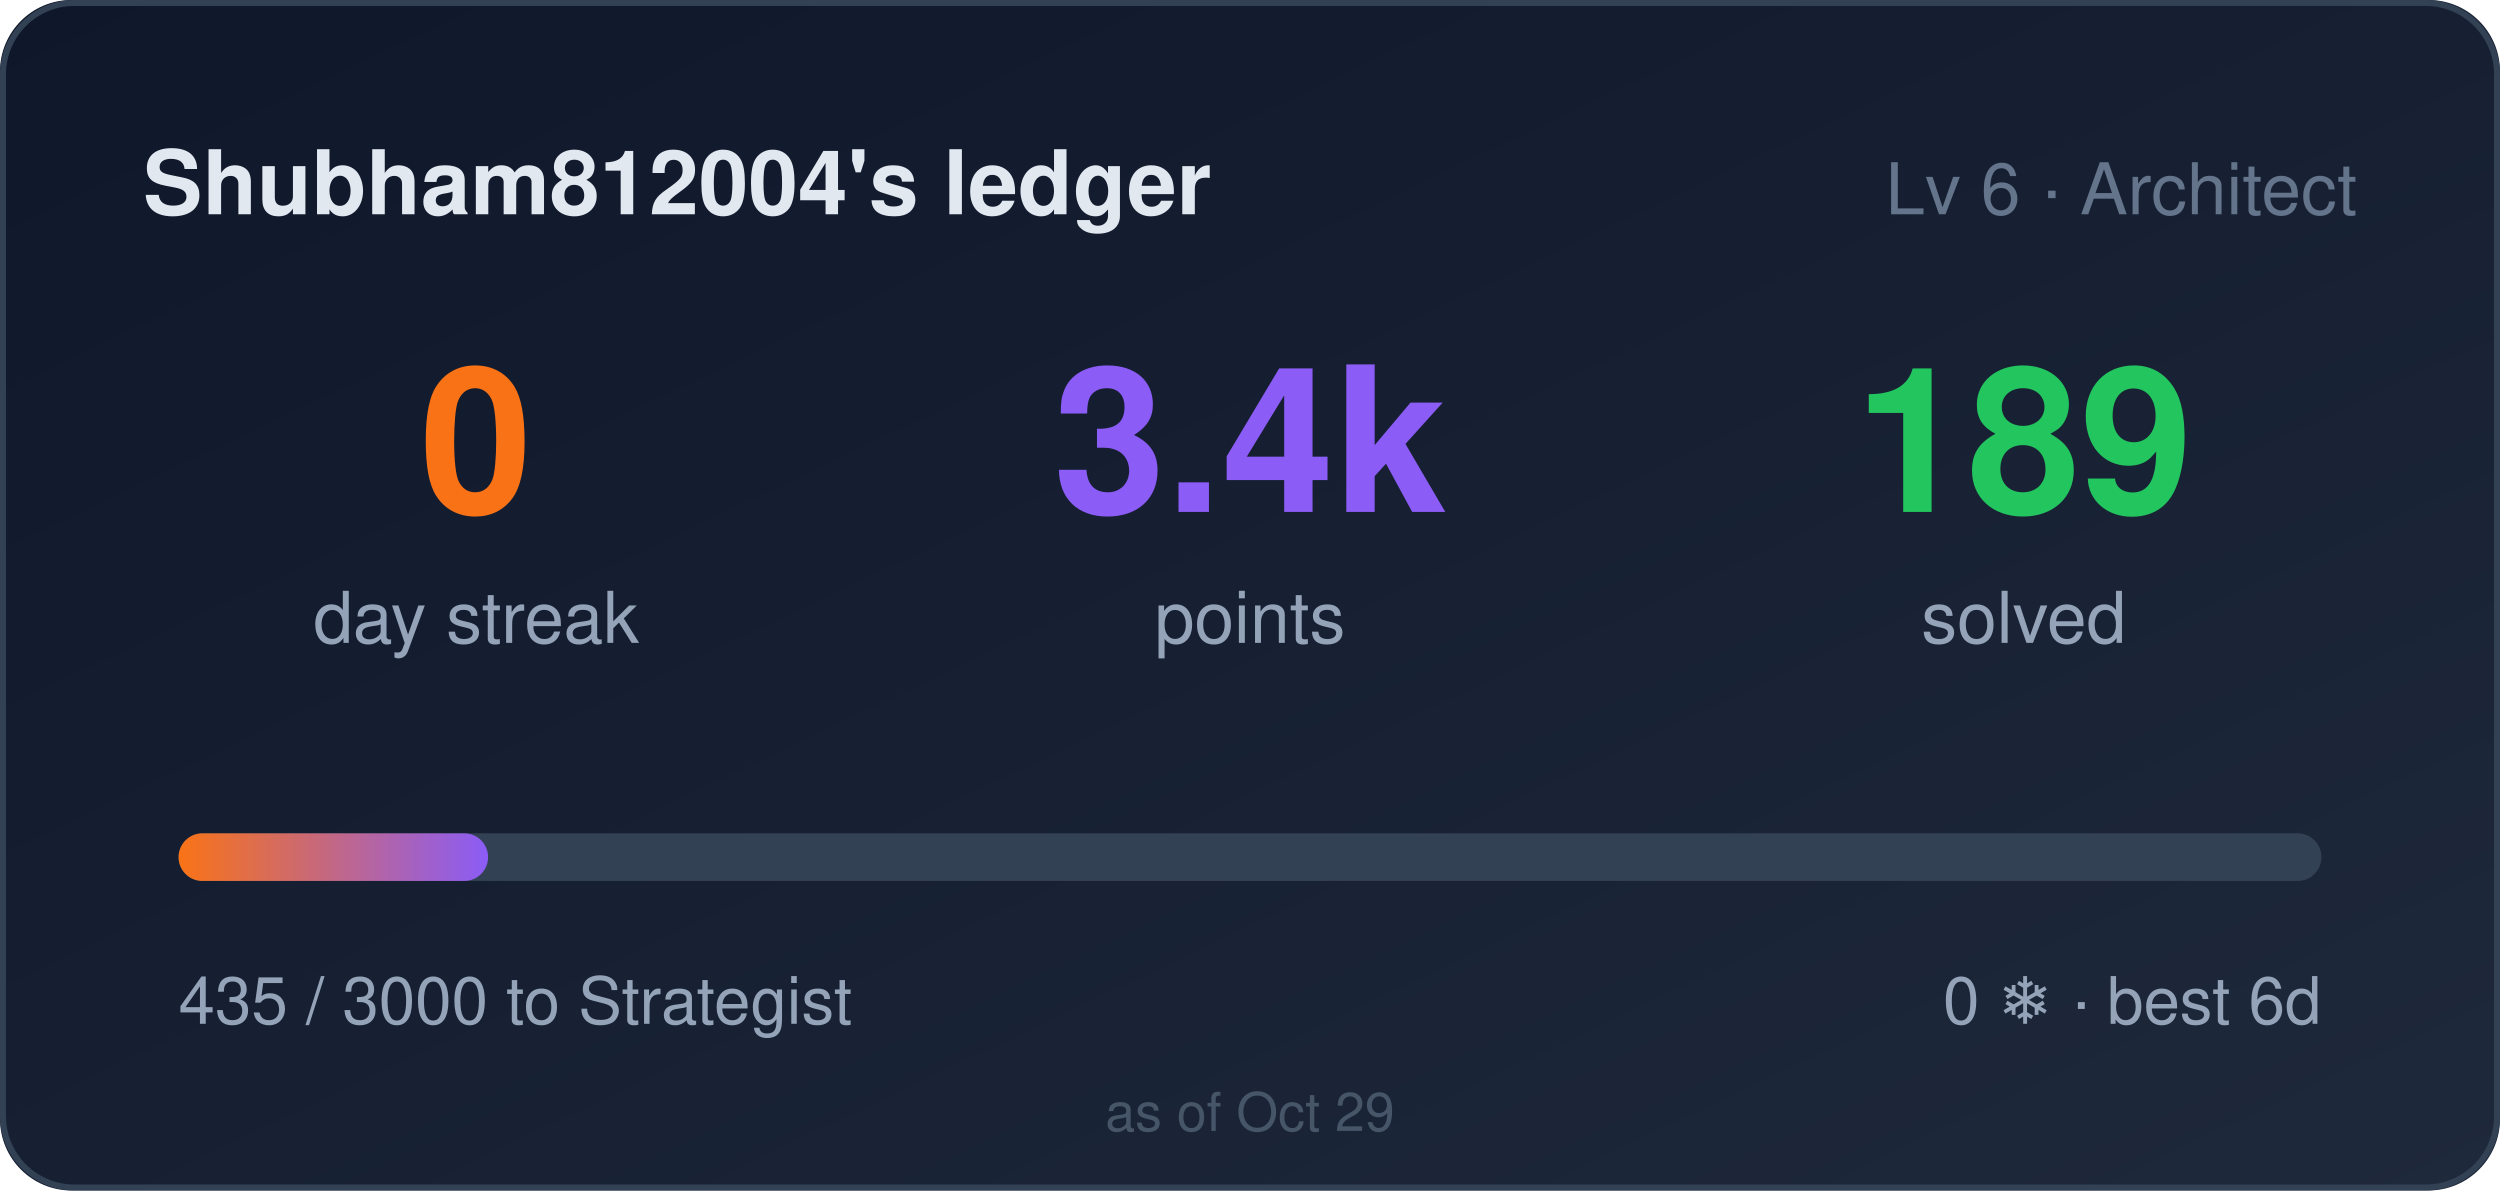
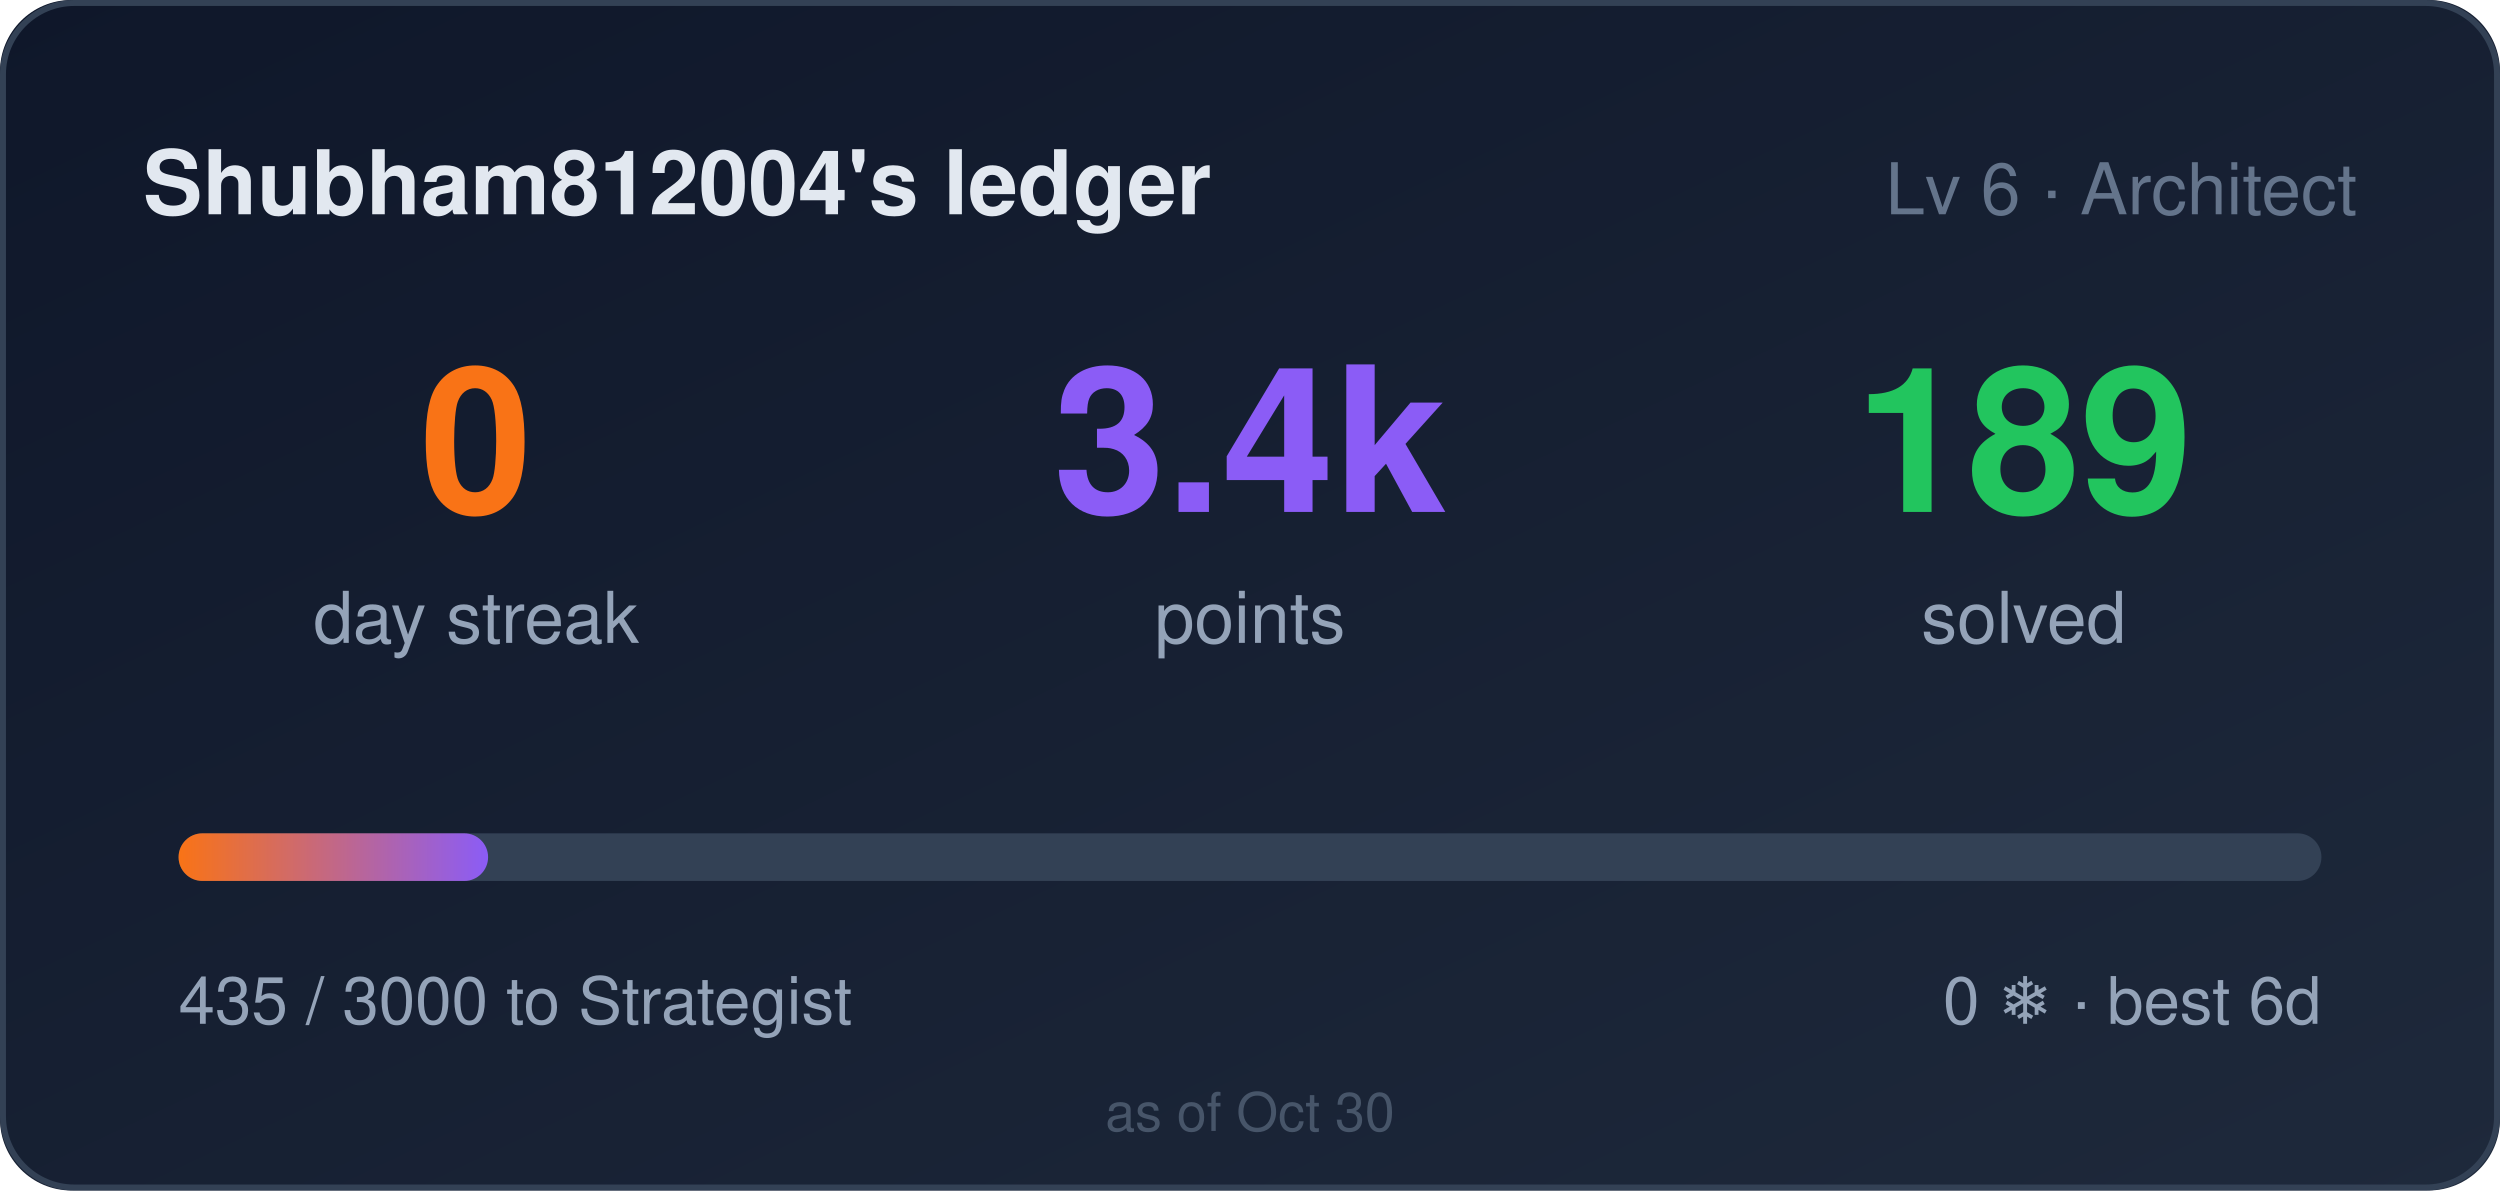
<svg xmlns="http://www.w3.org/2000/svg" width="420" height="200" role="img" aria-label="Shubham812004's ledger: 0 day streak, 3435 points">
  <style>
    .bar,.n{transform-box:fill-box}
    .bar{transform-origin:left center}
    @media (prefers-reduced-motion: no-preference){
      .bar{animation:cl-grow .9s cubic-bezier(.22,1,.36,1) both}
      .n{animation:cl-rise .5s ease-out both}
      .n2{animation-delay:.08s}
      .n3{animation-delay:.16s}
    }
    @keyframes cl-grow{from{transform:scaleX(0)}to{transform:scaleX(1)}}
    @keyframes cl-rise{from{opacity:0;transform:translateY(6px)}to{opacity:1;transform:none}}
  </style>
  <defs>
    <linearGradient id="bg" x1="0" y1="0" x2="1" y2="1">
      <stop offset="0" stop-color="#0f172a" />
      <stop offset="1" stop-color="#1e293b" />
    </linearGradient>
    <linearGradient id="bar" x1="0" y1="0" x2="1" y2="0">
      <stop offset="0" stop-color="#f97316" />
      <stop offset="1" stop-color="#8b5cf6" />
    </linearGradient>
  </defs>
  <rect width="420" height="200" rx="12" fill="url(#bg)" />
  <rect x="0.5" y="0.5" width="419" height="199" rx="12" fill="none" stroke="#334155" />
  <text x="24" y="36" fill="#e2e8f0" font-size="15" font-weight="600" font-family="Segoe UI,Helvetica,Arial,sans-serif">Shubham812004's ledger</text>
  <text x="396" y="36" fill="#64748b" font-size="12" text-anchor="end" font-family="Segoe UI,Helvetica,Arial,sans-serif">Lv 6 · Architect</text>
  <g font-family="Segoe UI,Helvetica,Arial,sans-serif">
    <text class="n n1" x="80" y="86" fill="#f97316" font-size="34" font-weight="700" text-anchor="middle">0</text>
    <text x="80" y="108" fill="#94a3b8" font-size="12" text-anchor="middle">day streak</text>
    <text class="n n2" x="210" y="86" fill="#8b5cf6" font-size="34" font-weight="700" text-anchor="middle">3.4k</text>
    <text x="210" y="108" fill="#94a3b8" font-size="12" text-anchor="middle">points</text>
    <text class="n n3" x="340" y="86" fill="#22c55e" font-size="34" font-weight="700" text-anchor="middle">189</text>
    <text x="340" y="108" fill="#94a3b8" font-size="12" text-anchor="middle">solved</text>
  </g>
  <rect x="30" y="140" width="360" height="8" rx="4" fill="#334155" />
  <rect class="bar" x="30" y="140" width="52" height="8" rx="4" fill="url(#bar)" />
  <text x="30" y="172" fill="#94a3b8" font-size="11" font-family="Segoe UI,Helvetica,Arial,sans-serif">435 / 3000 to Strategist</text>
  <text x="390" y="172" fill="#94a3b8" font-size="11" text-anchor="end" font-family="Segoe UI,Helvetica,Arial,sans-serif">0 ❄ · best 6d</text>
-   <text x="210" y="190" fill="#475569" font-size="9" text-anchor="middle" font-family="Segoe UI,Helvetica,Arial,sans-serif">as of Oct 29</text>
+   <text x="210" y="190" fill="#475569" font-size="9" text-anchor="middle" font-family="Segoe UI,Helvetica,Arial,sans-serif">as of Oct 30</text>
</svg>
